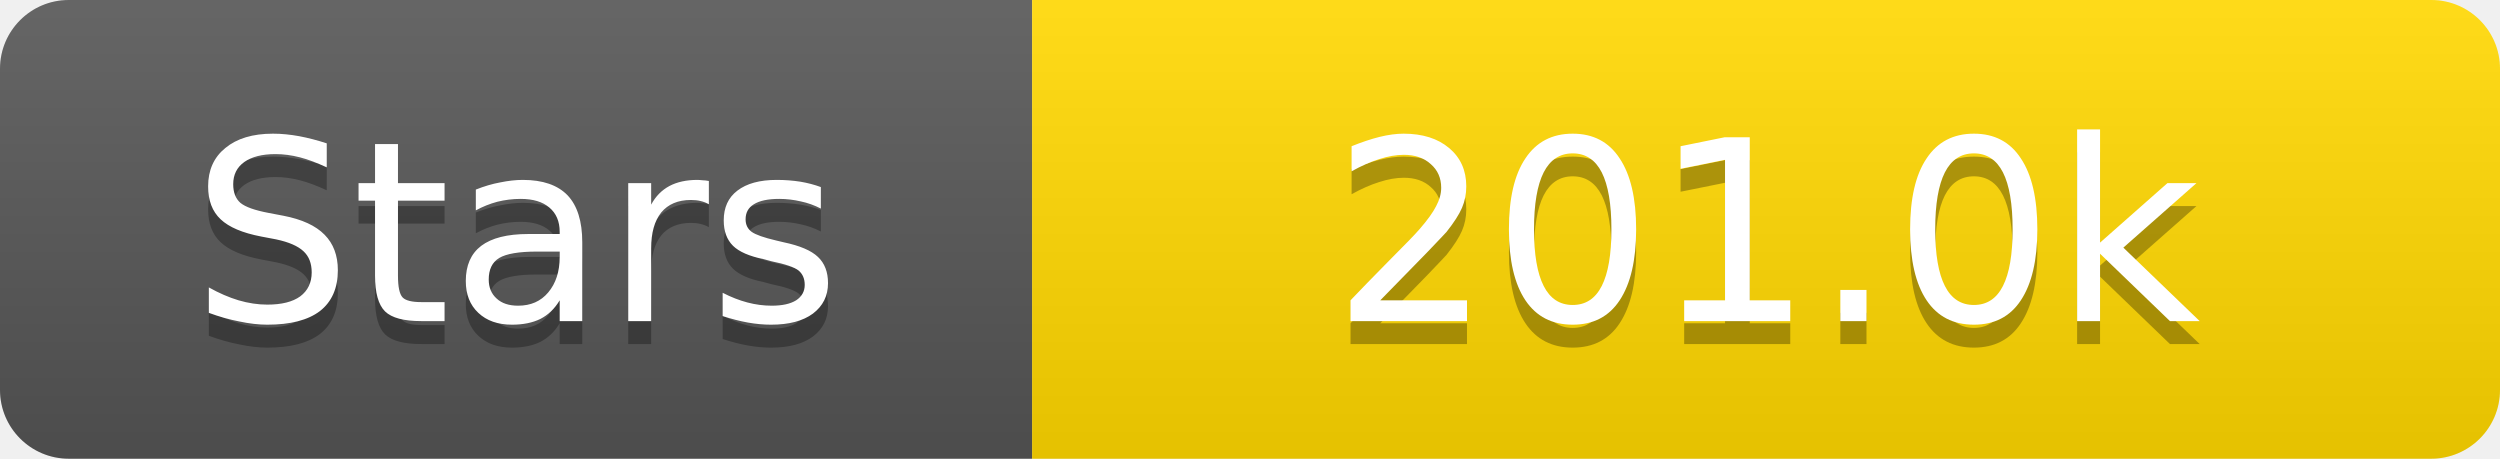
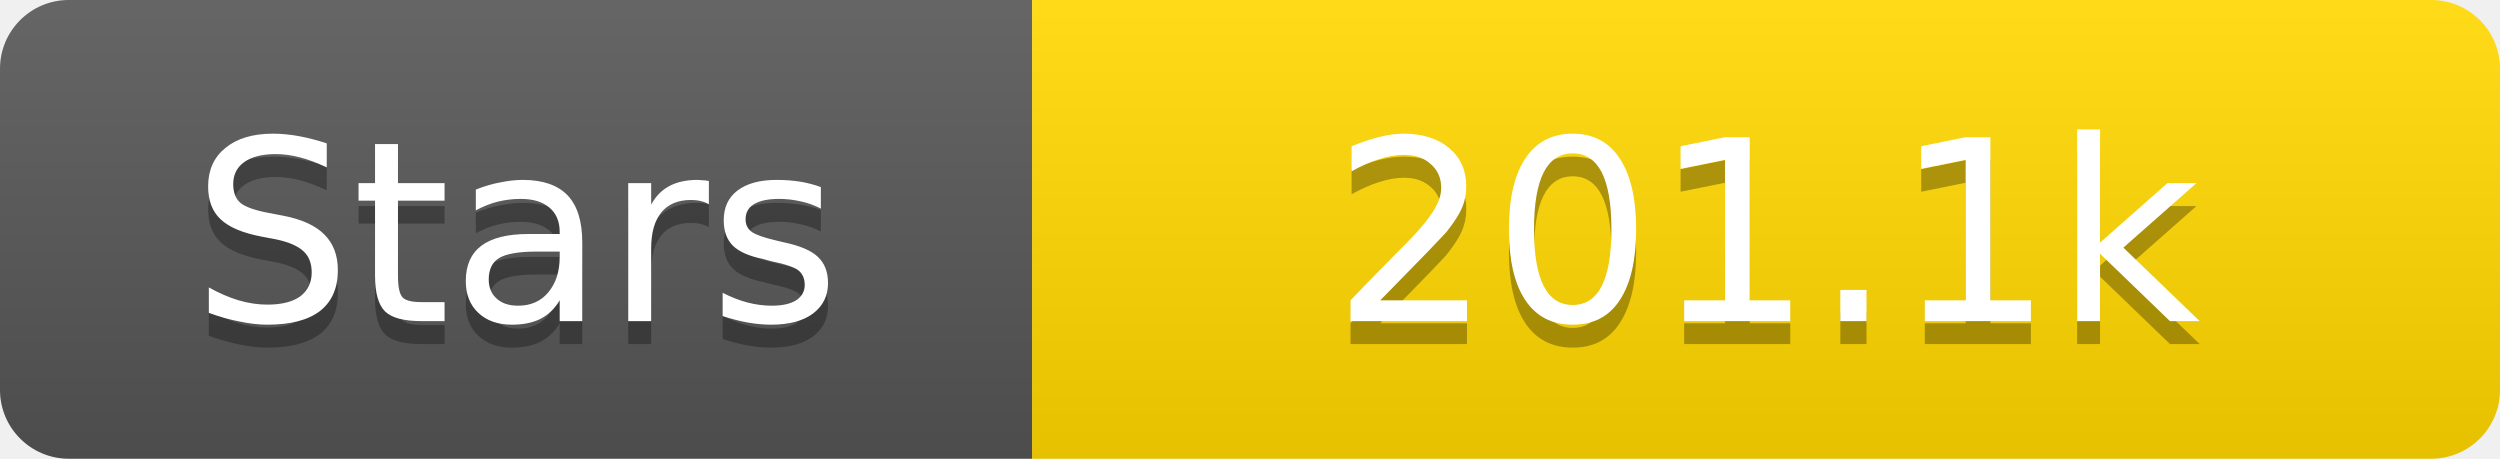
<svg xmlns="http://www.w3.org/2000/svg" width="109" height="20">
  <linearGradient id="s" x2="0" y2="100%">
    <stop offset="0" stop-color="#fff" stop-opacity=".1" />
    <stop offset="1" stop-opacity=".1" />
  </linearGradient>
  <clipPath id="r">
    <rect width="109" height="20" rx="3" fill="#fff" />
  </clipPath>
  <g clip-path="url(#r)">
    <rect width="45" height="20" fill="#555" />
    <rect x="45" width="64" height="20" fill="#ffd700" />
    <rect width="109" height="20" fill="url(#s)" />
  </g>
  <g fill="#fff" text-anchor="middle" font-family="Verdana,Geneva,DejaVu Sans,sans-serif" text-rendering="geometricPrecision" font-size="11">
    <text x="22.5" y="15" fill="#010101" fill-opacity=".3">Stars</text>
    <text x="22.5" y="14">Stars</text>
-     <text x="77.0" y="15" fill="#010101" fill-opacity=".3">201.0k</text>
-     <text x="77.0" y="14">201.0k</text>
+     <text x="77.0" y="15" fill="#010101" fill-opacity=".3">201.1k</text>
+     <text x="77.0" y="14">201.1k</text>
  </g>
</svg>
